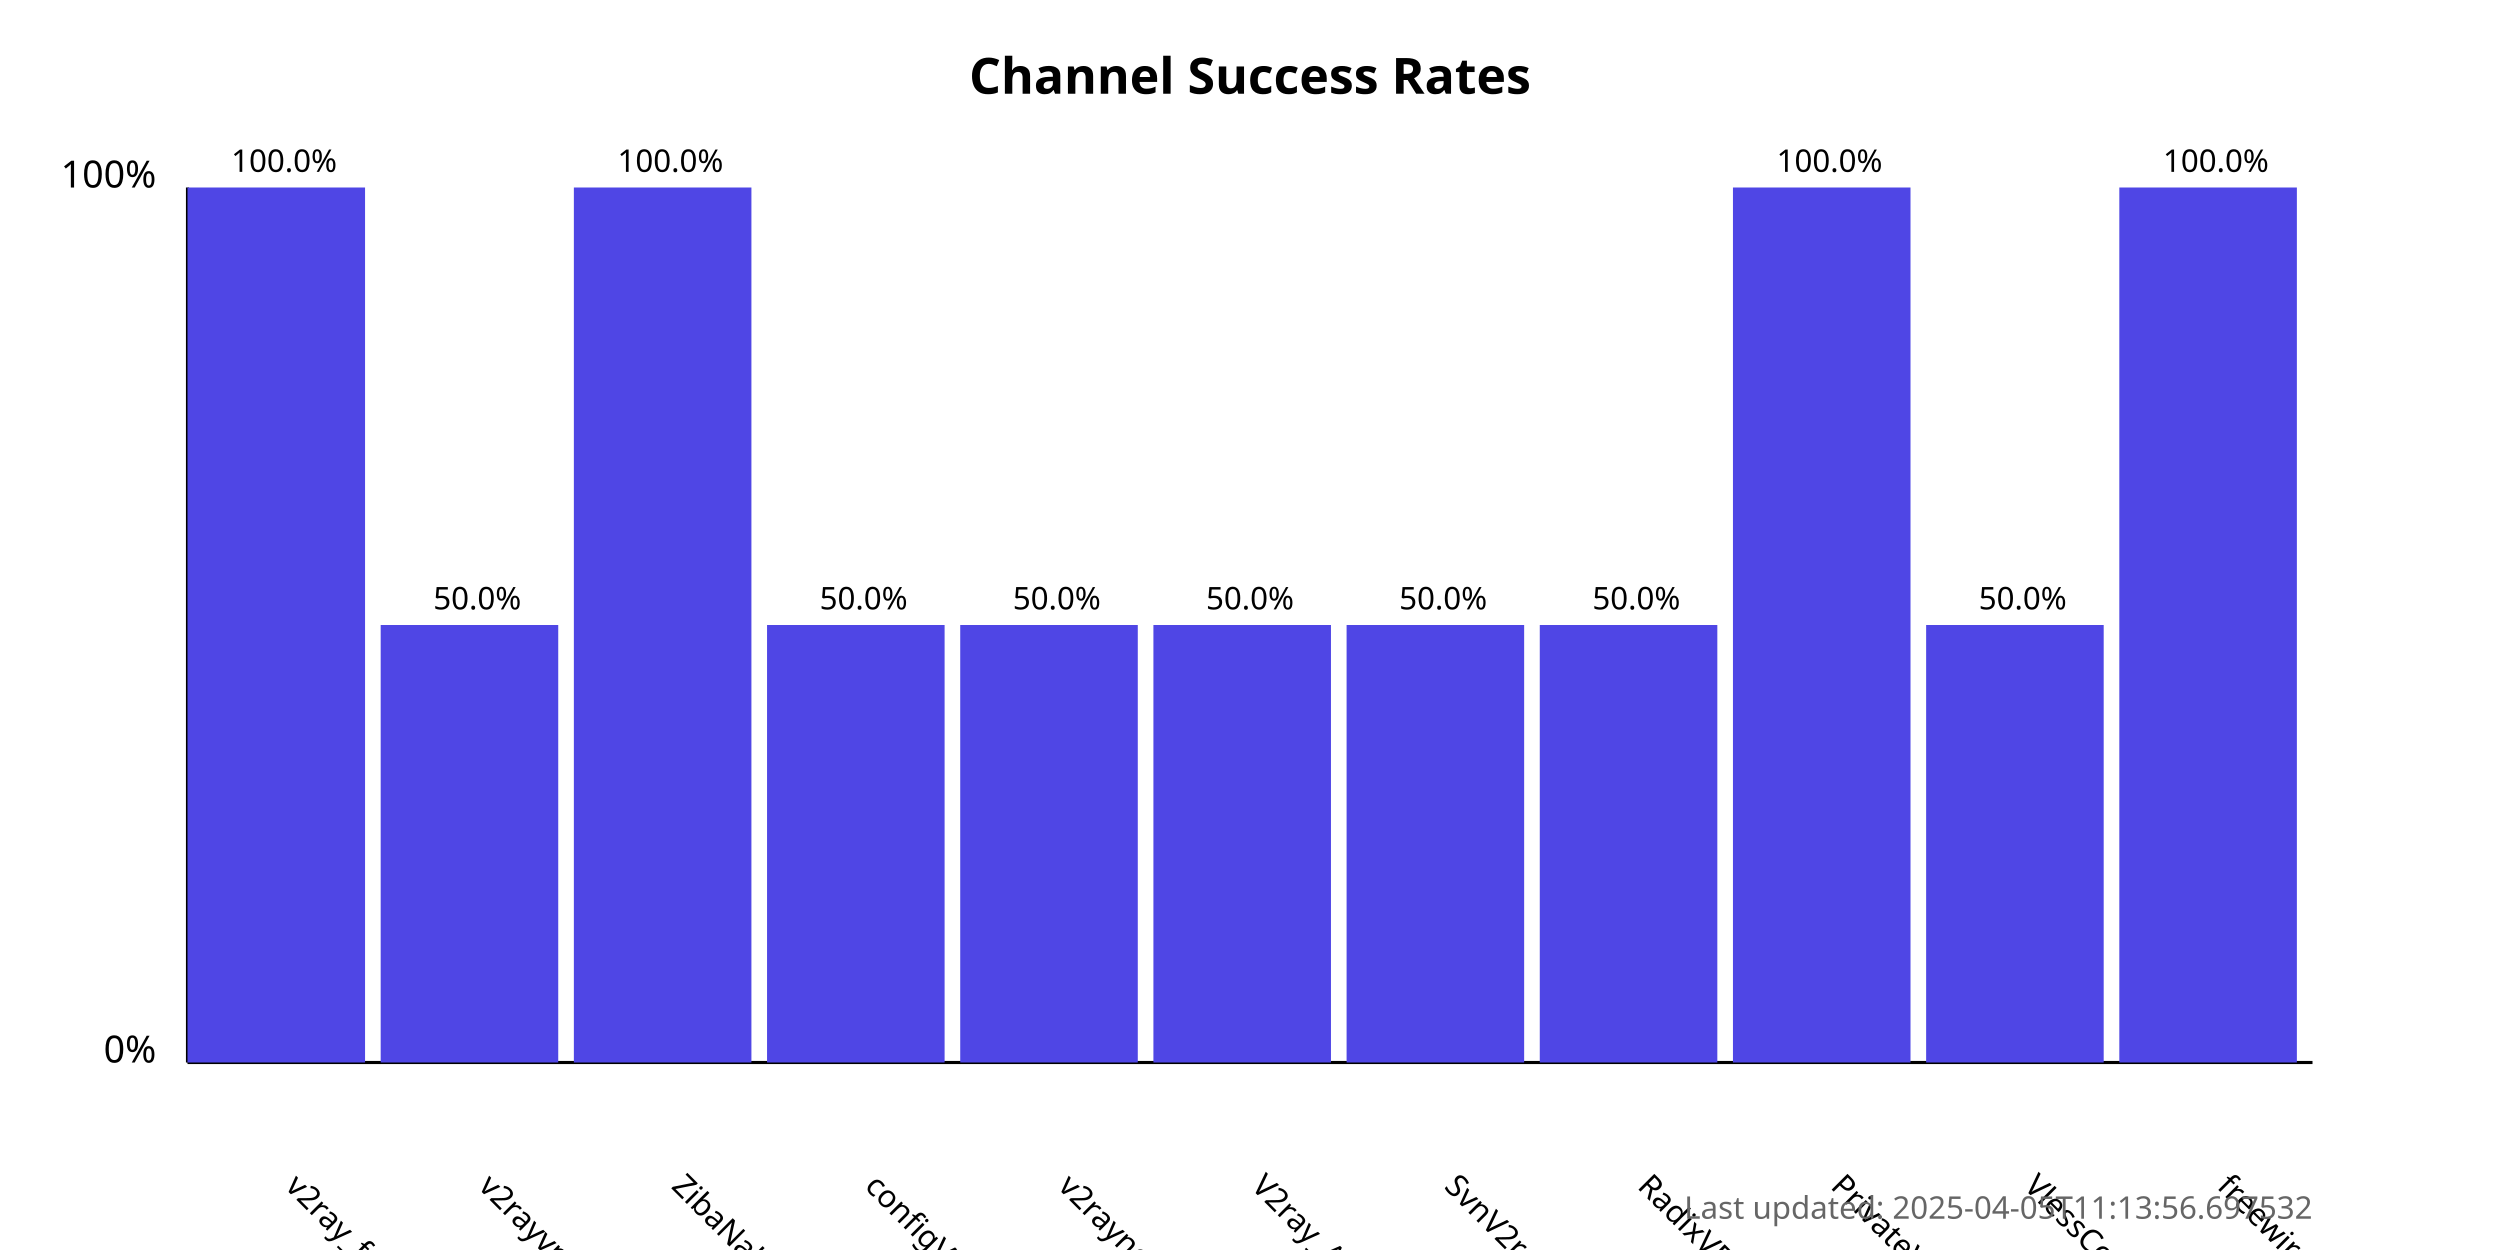
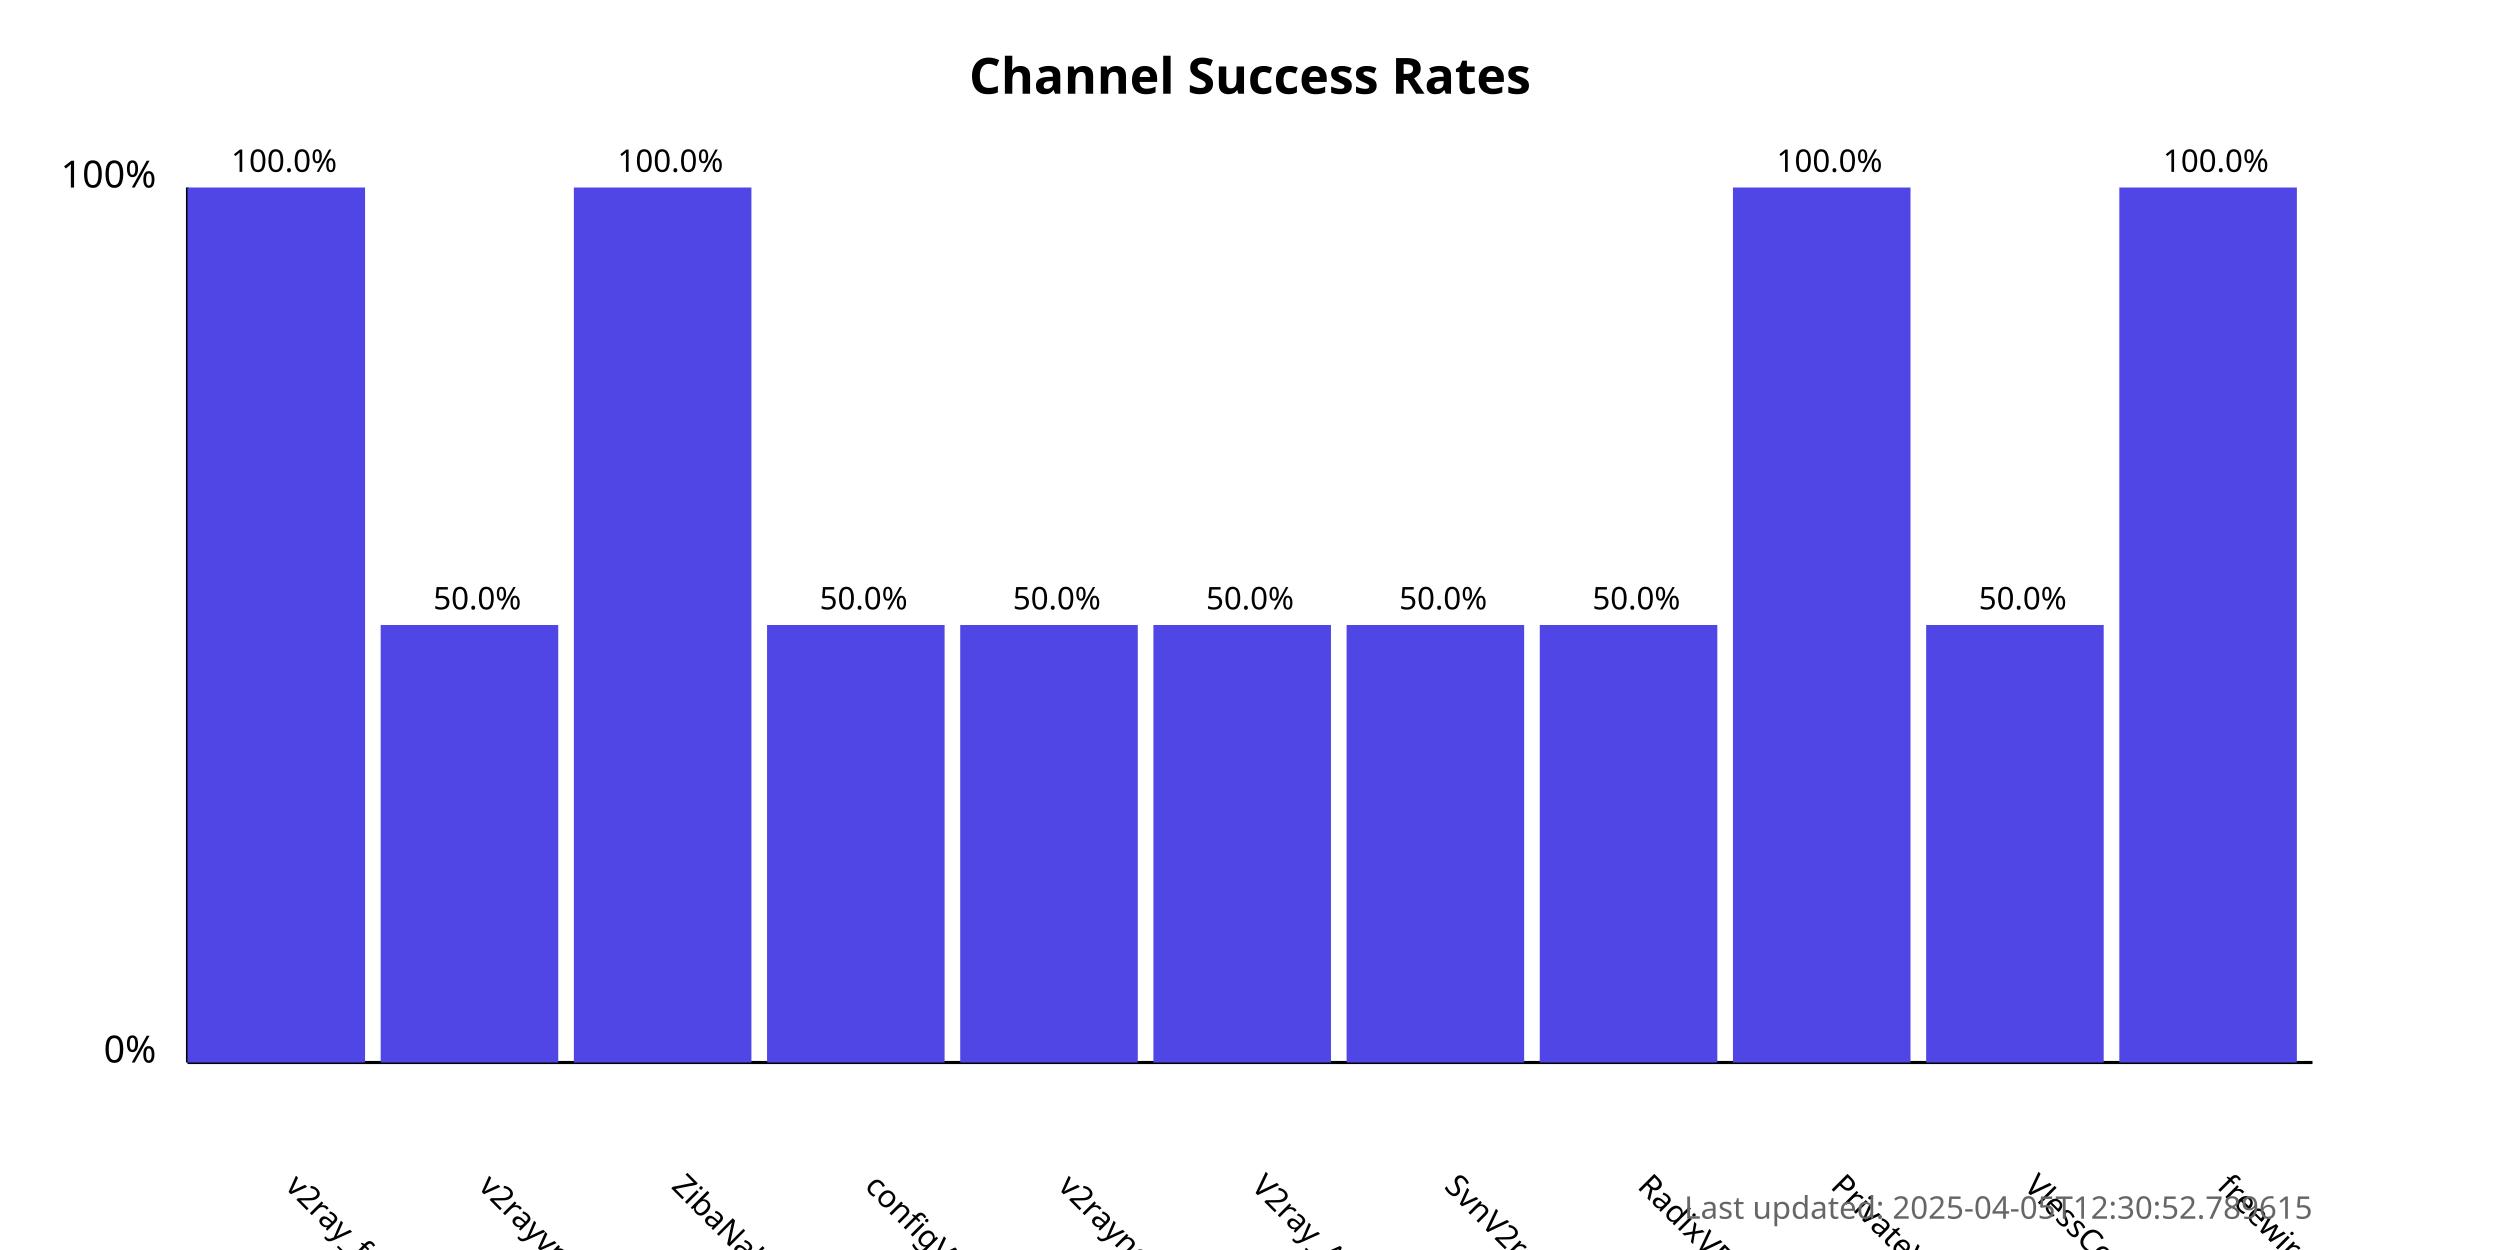
<svg xmlns="http://www.w3.org/2000/svg" width="800" height="400">
  <style>
            .chart-title { font: bold 16px sans-serif; }
            .axis-label { font: 12px sans-serif; }
            .tick-label { font: 10px sans-serif; }
            .bar { fill: #4f46e5; }
            .bar:hover { fill: #6366f1; }
            .timestamp { font: 10px sans-serif; fill: #666; }
        </style>
  <text x="400.0" y="30" text-anchor="middle" class="chart-title">
            Channel Success Rates
        </text>
  <line x1="60" y1="340" x2="60" y2="60" stroke="black" stroke-width="1" />
  <line x1="60" y1="340" x2="740" y2="340" stroke="black" stroke-width="1" />
  <text x="50" y="340" text-anchor="end" class="axis-label">0%</text>
  <text x="50" y="60" text-anchor="end" class="axis-label">100%</text>
  <g>
    <rect x="60" y="60.0" width="56.818" height="280.0" class="bar" />
    <text x="90.909" y="380" transform="rotate(45, 90.90909, 380)" text-anchor="start" class="tick-label">
                v2ray_free_conf
            </text>
    <text x="90.909" y="55.0" text-anchor="middle" class="tick-label">
                100.0%
            </text>
  </g>
  <g>
    <rect x="121.818" y="200.0" width="56.818" height="140.0" class="bar" />
    <text x="152.727" y="380" transform="rotate(45, 152.7273, 380)" text-anchor="start" class="tick-label">
                v2rayvpno
            </text>
    <text x="152.727" y="195.0" text-anchor="middle" class="tick-label">
                50.0%
            </text>
  </g>
  <g>
    <rect x="183.636" y="60.0" width="56.818" height="280.0" class="bar" />
    <text x="214.545" y="380" transform="rotate(45, 214.5455, 380)" text-anchor="start" class="tick-label">
                ZibaNabz
            </text>
    <text x="214.545" y="55.0" text-anchor="middle" class="tick-label">
                100.0%
            </text>
  </g>
  <g>
    <rect x="245.455" y="200.0" width="56.818" height="140.0" class="bar" />
    <text x="276.364" y="380" transform="rotate(45, 276.3636, 380)" text-anchor="start" class="tick-label">
                configV2rayForFree
            </text>
    <text x="276.364" y="195.0" text-anchor="middle" class="tick-label">
                50.0%
            </text>
  </g>
  <g>
    <rect x="307.273" y="200.0" width="56.818" height="140.0" class="bar" />
    <text x="338.182" y="380" transform="rotate(45, 338.1818, 380)" text-anchor="start" class="tick-label">
                v2rayngvpn
            </text>
    <text x="338.182" y="195.0" text-anchor="middle" class="tick-label">
                50.0%
            </text>
  </g>
  <g>
    <rect x="369.091" y="200.0" width="56.818" height="140.0" class="bar" />
    <text x="400.0" y="380" transform="rotate(45, 400.0, 380)" text-anchor="start" class="tick-label">
                V2ray_Alpha
            </text>
    <text x="400.0" y="195.0" text-anchor="middle" class="tick-label">
                50.0%
            </text>
  </g>
  <g>
    <rect x="430.909" y="200.0" width="56.818" height="140.0" class="bar" />
    <text x="461.818" y="380" transform="rotate(45, 461.8182, 380)" text-anchor="start" class="tick-label">
                SvnV2ray
            </text>
    <text x="461.818" y="195.0" text-anchor="middle" class="tick-label">
                50.0%
            </text>
  </g>
  <g>
    <rect x="492.727" y="200.0" width="56.818" height="140.0" class="bar" />
    <text x="523.636" y="380" transform="rotate(45, 523.6364, 380)" text-anchor="start" class="tick-label">
                RadixVPN
            </text>
    <text x="523.636" y="195.0" text-anchor="middle" class="tick-label">
                50.0%
            </text>
  </g>
  <g>
    <rect x="554.545" y="60.0" width="56.818" height="280.0" class="bar" />
    <text x="585.455" y="380" transform="rotate(45, 585.4545, 380)" text-anchor="start" class="tick-label">
                PrivateVPNs
            </text>
    <text x="585.455" y="55.0" text-anchor="middle" class="tick-label">
                100.0%
            </text>
  </g>
  <g>
    <rect x="616.364" y="200.0" width="56.818" height="140.0" class="bar" />
    <text x="647.273" y="380" transform="rotate(45, 647.2727, 380)" text-anchor="start" class="tick-label">
                VlessConfig
            </text>
    <text x="647.273" y="195.0" text-anchor="middle" class="tick-label">
                50.0%
            </text>
  </g>
  <g>
    <rect x="678.182" y="60.0" width="56.818" height="280.0" class="bar" />
    <text x="709.091" y="380" transform="rotate(45, 709.0909, 380)" text-anchor="start" class="tick-label">
                freewireguard
            </text>
    <text x="709.091" y="55.0" text-anchor="middle" class="tick-label">
                100.0%
            </text>
  </g>
  <text x="740" y="390" text-anchor="end" class="timestamp">
-             Last updated: 2025-04-05T11:13:56.697532
+             Last updated: 2025-04-05T12:30:52.789615
        </text>
</svg>
